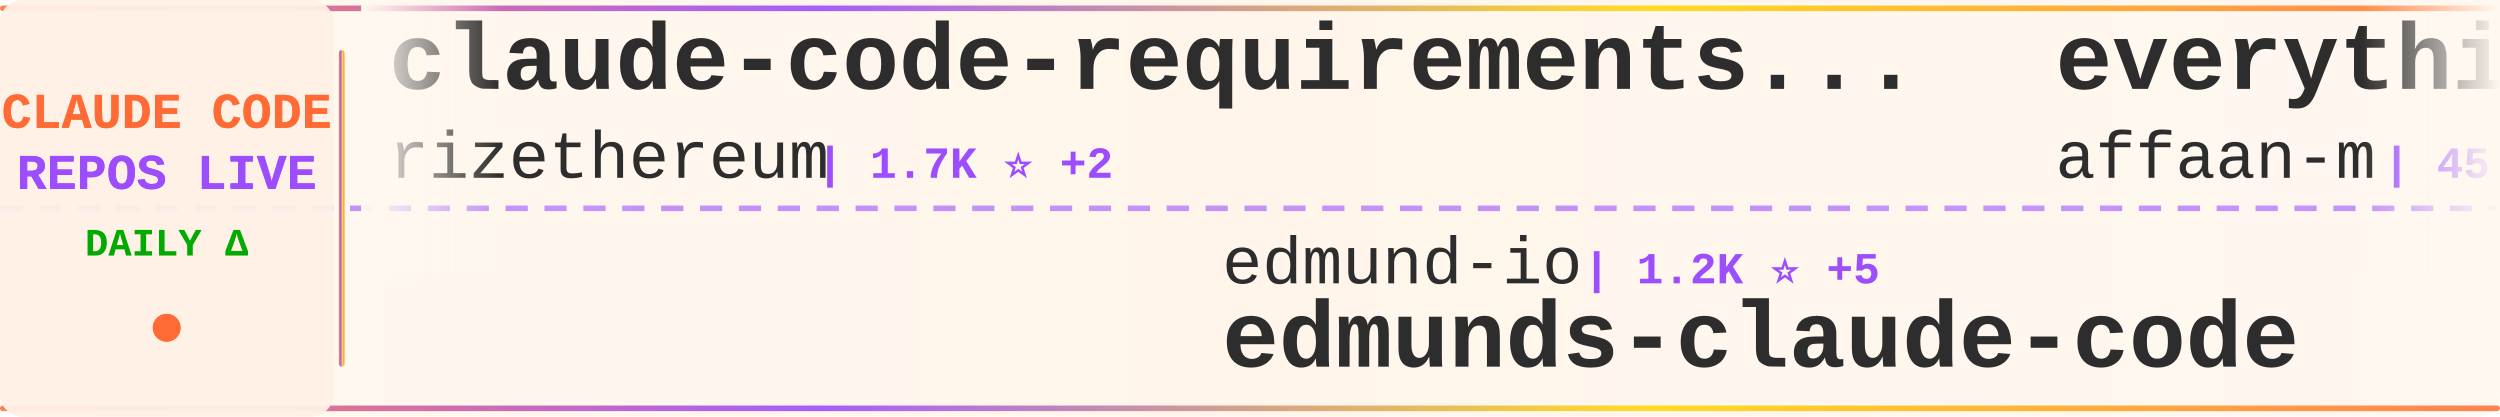
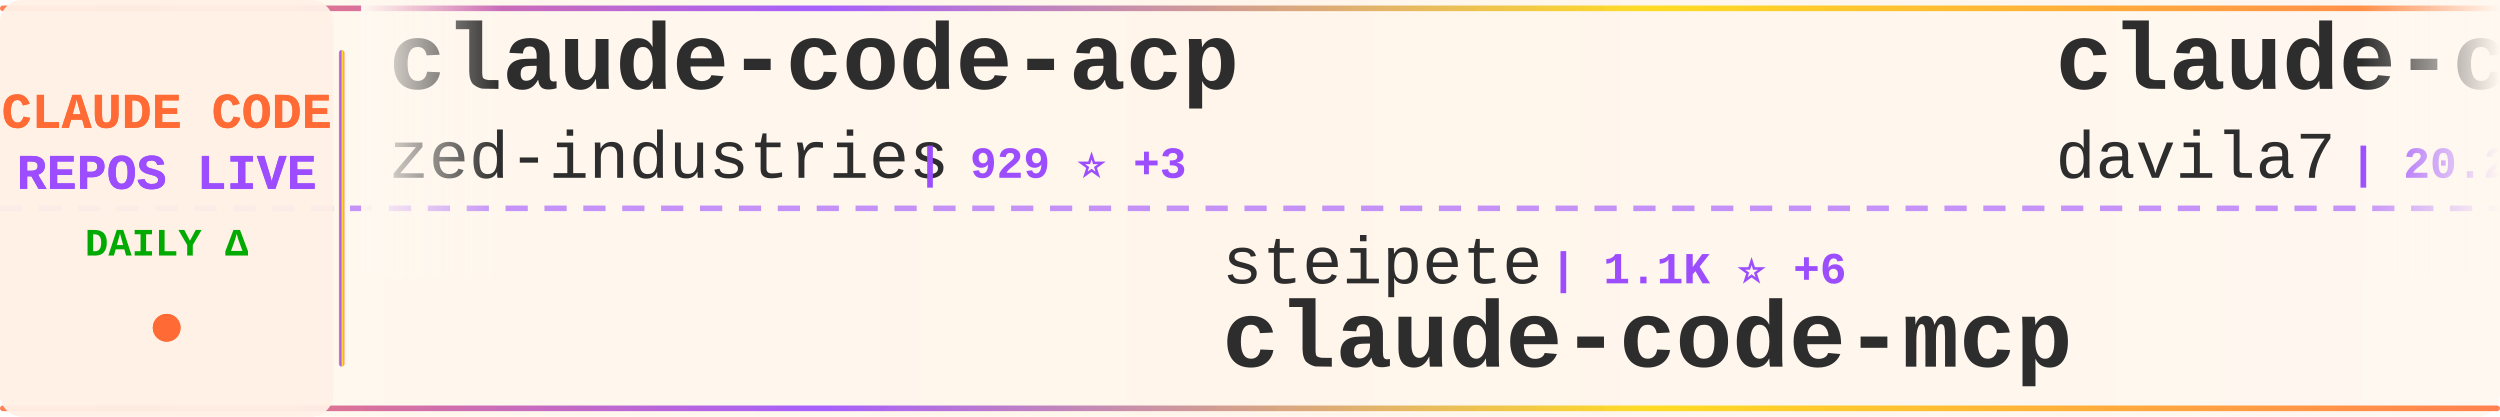
<svg xmlns="http://www.w3.org/2000/svg" width="900" height="150">
  <defs>
    <linearGradient id="tickerBg" x1="0%" y1="0%" x2="100%" y2="0%">
      <stop offset="0%" style="stop-color:#fff8f0;stop-opacity:0.98" />
      <stop offset="50%" style="stop-color:#fff5eb;stop-opacity:1" />
      <stop offset="100%" style="stop-color:#fff8f0;stop-opacity:0.98" />
    </linearGradient>
    <linearGradient id="borderGrad" x1="0%" y1="0%" x2="100%" y2="0%">
      <stop offset="0%" style="stop-color:#FF6B35;stop-opacity:0.85">
        <animate attributeName="stop-opacity" values="0.85;1;0.85" dur="2s" repeatCount="indefinite" />
      </stop>
      <stop offset="33%" style="stop-color:#9C4EFF;stop-opacity:0.9">
        <animate attributeName="stop-opacity" values="0.9;1;0.9" dur="2.2s" repeatCount="indefinite" />
      </stop>
      <stop offset="66%" style="stop-color:#FFD700;stop-opacity:0.85">
        <animate attributeName="stop-opacity" values="0.85;1;0.85" dur="1.8s" repeatCount="indefinite" />
      </stop>
      <stop offset="100%" style="stop-color:#FF6B35;stop-opacity:0.85">
        <animate attributeName="stop-opacity" values="0.85;1;0.85" dur="2s" repeatCount="indefinite" />
      </stop>
    </linearGradient>
    <filter id="textGlow">
      <feGaussianBlur stdDeviation="0.15" result="coloredBlur" />
      <feMerge>
        <feMergeNode in="coloredBlur" />
        <feMergeNode in="SourceGraphic" />
      </feMerge>
    </filter>
    <filter id="metricGlow">
      <feGaussianBlur stdDeviation="0.2" result="coloredBlur" />
      <feMerge>
        <feMergeNode in="coloredBlur" />
        <feMergeNode in="SourceGraphic" />
      </feMerge>
    </filter>
    <linearGradient id="leftFade" x1="0%" y1="0%" x2="100%" y2="0%">
      <stop offset="0%" style="stop-color:#fff8f0;stop-opacity:1" />
      <stop offset="100%" style="stop-color:#fff8f0;stop-opacity:0" />
    </linearGradient>
    <linearGradient id="rightFade" x1="0%" y1="0%" x2="100%" y2="0%">
      <stop offset="0%" style="stop-color:#fff8f0;stop-opacity:0" />
      <stop offset="100%" style="stop-color:#fff8f0;stop-opacity:1" />
    </linearGradient>
  </defs>
  <rect width="900" height="150" fill="url(#tickerBg)" rx="8" />
  <rect x="0" y="2" width="900" height="2" fill="url(#borderGrad)" rx="1" />
  <rect x="0" y="146" width="900" height="2" fill="url(#borderGrad)" rx="1" />
  <line x1="0" y1="75" x2="900" y2="75" stroke="#9C4EFF" stroke-width="2" stroke-dasharray="8 6" opacity="0.6" />
  <rect x="0" y="0" width="120" height="150" fill="#fff0e6" opacity="0.95" rx="8" />
  <text x="60" y="46" font-family="'Courier New', monospace" font-size="18" font-weight="bold" fill="#FF6B35" text-anchor="middle" filter="url(#textGlow)">
    CLAUDE CODE
  </text>
  <text x="60" y="68" font-family="'Courier New', monospace" font-size="18" font-weight="bold" fill="#9C4EFF" text-anchor="middle" filter="url(#textGlow)">
    REPOS LIVE
  </text>
  <text x="60" y="92" font-family="'Courier New', monospace" font-size="14" font-weight="bold" fill="#00aa00" text-anchor="middle">
    DAILY Δ
  </text>
  <circle cx="60" cy="118" r="5" fill="#FF6B35" filter="url(#metricGlow)">
    <animate attributeName="r" values="4;6;4" dur="1.5s" repeatCount="indefinite" />
    <animate attributeName="opacity" values="0.6;1;0.6" dur="1.5s" repeatCount="indefinite" />
  </circle>
  <rect x="122" y="18" width="2" height="114" fill="url(#borderGrad)" rx="1" />
  <clipPath id="tickerClip">
    <rect x="130" y="0" width="770" height="150" />
  </clipPath>
  <g clip-path="url(#tickerClip)">
    <g id="tickerItems">
      <animateTransform attributeName="transform" attributeType="XML" type="translate" from="0 0" to="-3000 0" dur="54s" repeatCount="indefinite" />
      <g transform="translate(0, 0)">
-         <text x="140" y="32" font-family="'Courier New', monospace" font-size="34" font-weight="bold" fill="#2d2d2d">claude-code-requirements...</text>
-         <text x="140" y="64" font-family="'Courier New', monospace" font-size="24" font-weight="normal" fill="#2d2d2d" opacity="1.0">rizethereum</text>
-         <text x="294" y="64" font-family="'Courier New', monospace" font-size="16" font-weight="bold" fill="#9C4EFF"> | 1.7K ⭐ +2</text>
+         <text x="140" y="32" font-family="'Courier New', monospace" font-size="34" font-weight="bold" fill="#2d2d2d">claude-code-acp</text>
+         <text x="140" y="64" font-family="'Courier New', monospace" font-size="24" font-weight="normal" fill="#2d2d2d" opacity="1.0">zed-industries</text>
+         <text x="330" y="64" font-family="'Courier New', monospace" font-size="16" font-weight="bold" fill="#9C4EFF"> | 929 ⭐ +3</text>
      </g>
      <g transform="translate(300, 0)">
-         <text x="140" y="102" font-family="'Courier New', monospace" font-size="24" font-weight="normal" fill="#2d2d2d" opacity="1.0">edmund-io</text>
-         <text x="270" y="102" font-family="'Courier New', monospace" font-size="16" font-weight="bold" fill="#9C4EFF"> | 1.2K ⭐ +5</text>
-         <text x="140" y="132" font-family="'Courier New', monospace" font-size="34" font-weight="bold" fill="#2d2d2d">edmunds-claude-code</text>
+         <text x="140" y="102" font-family="'Courier New', monospace" font-size="24" font-weight="normal" fill="#2d2d2d" opacity="1.0">steipete</text>
+         <text x="258" y="102" font-family="'Courier New', monospace" font-size="16" font-weight="bold" fill="#9C4EFF"> | 1.1K ⭐ +6</text>
+         <text x="140" y="132" font-family="'Courier New', monospace" font-size="34" font-weight="bold" fill="#2d2d2d">claude-code-mcp</text>
      </g>
      <g transform="translate(600, 0)">
-         <text x="140" y="32" font-family="'Courier New', monospace" font-size="34" font-weight="bold" fill="#2d2d2d">everything-claude-code</text>
-         <text x="140" y="64" font-family="'Courier New', monospace" font-size="24" font-weight="normal" fill="#2d2d2d" opacity="1.0">affaan-m</text>
-         <text x="258" y="64" font-family="'Courier New', monospace" font-size="16" font-weight="bold" fill="#9C4EFF"> | 45.6K ⭐ +549</text>
+         <text x="140" y="32" font-family="'Courier New', monospace" font-size="34" font-weight="bold" fill="#2d2d2d">claude-code-templates</text>
+         <text x="140" y="64" font-family="'Courier New', monospace" font-size="24" font-weight="normal" fill="#2d2d2d" opacity="1.0">davila7</text>
+         <text x="246" y="64" font-family="'Courier New', monospace" font-size="16" font-weight="bold" fill="#9C4EFF"> | 20.2K ⭐ +45</text>
      </g>
      <g transform="translate(900, 0)">
-         <text x="140" y="102" font-family="'Courier New', monospace" font-size="24" font-weight="normal" fill="#2d2d2d" opacity="1.0">anthropics</text>
-         <text x="282" y="102" font-family="'Courier New', monospace" font-size="16" font-weight="bold" fill="#9C4EFF"> | 1.4K ⭐ +10</text>
-         <text x="140" y="132" font-family="'Courier New', monospace" font-size="34" font-weight="bold" fill="#2d2d2d">claude-agent-sdk-demos</text>
+         <text x="140" y="102" font-family="'Courier New', monospace" font-size="24" font-weight="normal" fill="#2d2d2d" opacity="1.0">ghuntley</text>
+         <text x="258" y="102" font-family="'Courier New', monospace" font-size="16" font-weight="bold" fill="#9C4EFF"> | 835 ⭐ +2</text>
+         <text x="140" y="132" font-family="'Courier New', monospace" font-size="34" font-weight="bold" fill="#2d2d2d">claude-code-source-code-...</text>
      </g>
      <g transform="translate(1200, 0)">
-         <text x="140" y="32" font-family="'Courier New', monospace" font-size="34" font-weight="bold" fill="#2d2d2d">superdesign</text>
-         <text x="140" y="64" font-family="'Courier New', monospace" font-size="24" font-weight="normal" fill="#2d2d2d" opacity="1.0">superdesigndev</text>
-         <text x="330" y="64" font-family="'Courier New', monospace" font-size="16" font-weight="bold" fill="#9C4EFF"> | 6.0K ⭐ +3</text>
+         <text x="140" y="32" font-family="'Courier New', monospace" font-size="34" font-weight="bold" fill="#2d2d2d">ClaudeCodeAgents</text>
+         <text x="140" y="64" font-family="'Courier New', monospace" font-size="24" font-weight="normal" fill="#2d2d2d" opacity="1.0">darcyegb</text>
+         <text x="258" y="64" font-family="'Courier New', monospace" font-size="16" font-weight="bold" fill="#9C4EFF"> | 549 ⭐ +5</text>
      </g>
      <g transform="translate(1500, 0)">
-         <text x="140" y="102" font-family="'Courier New', monospace" font-size="24" font-weight="normal" fill="#2d2d2d" opacity="1.0">obra</text>
-         <text x="210" y="102" font-family="'Courier New', monospace" font-size="16" font-weight="bold" fill="#9C4EFF"> | 51.1K ⭐ +574</text>
-         <text x="140" y="132" font-family="'Courier New', monospace" font-size="34" font-weight="bold" fill="#2d2d2d">superpowers</text>
+         <text x="140" y="102" font-family="'Courier New', monospace" font-size="24" font-weight="normal" fill="#2d2d2d" opacity="1.0">browser-use</text>
+         <text x="294" y="102" font-family="'Courier New', monospace" font-size="16" font-weight="bold" fill="#9C4EFF"> | 78.3K ⭐ +67</text>
+         <text x="140" y="132" font-family="'Courier New', monospace" font-size="34" font-weight="bold" fill="#2d2d2d">browser-use</text>
      </g>
      <g transform="translate(1800, 0)">
-         <text x="140" y="32" font-family="'Courier New', monospace" font-size="34" font-weight="bold" fill="#2d2d2d">happy</text>
-         <text x="140" y="64" font-family="'Courier New', monospace" font-size="24" font-weight="normal" fill="#2d2d2d" opacity="1.0">slopus</text>
-         <text x="234" y="64" font-family="'Courier New', monospace" font-size="16" font-weight="bold" fill="#9C4EFF"> | 11.8K ⭐ +173</text>
+         <text x="140" y="32" font-family="'Courier New', monospace" font-size="34" font-weight="bold" fill="#2d2d2d">learn-claude-code</text>
+         <text x="140" y="64" font-family="'Courier New', monospace" font-size="24" font-weight="normal" fill="#2d2d2d" opacity="1.0">shareAI-lab</text>
+         <text x="294" y="64" font-family="'Courier New', monospace" font-size="16" font-weight="bold" fill="#9C4EFF"> | 17.0K ⭐ +48</text>
      </g>
      <g transform="translate(2100, 0)">
-         <text x="140" y="102" font-family="'Courier New', monospace" font-size="24" font-weight="normal" fill="#2d2d2d" opacity="1.0">sugyan</text>
-         <text x="234" y="102" font-family="'Courier New', monospace" font-size="16" font-weight="bold" fill="#9C4EFF"> | 908 ⭐ +1</text>
-         <text x="140" y="132" font-family="'Courier New', monospace" font-size="34" font-weight="bold" fill="#2d2d2d">claude-code-webui</text>
+         <text x="140" y="102" font-family="'Courier New', monospace" font-size="24" font-weight="normal" fill="#2d2d2d" opacity="1.0">disler</text>
+         <text x="234" y="102" font-family="'Courier New', monospace" font-size="16" font-weight="bold" fill="#9C4EFF"> | 3.0K ⭐ +21</text>
+         <text x="140" y="132" font-family="'Courier New', monospace" font-size="34" font-weight="bold" fill="#2d2d2d">claude-code-hooks-master...</text>
      </g>
      <g transform="translate(2400, 0)">
-         <text x="140" y="32" font-family="'Courier New', monospace" font-size="34" font-weight="bold" fill="#2d2d2d">idea-claude-code-gui</text>
-         <text x="140" y="64" font-family="'Courier New', monospace" font-size="24" font-weight="normal" fill="#2d2d2d" opacity="1.0">zhukunpenglinyutong</text>
-         <text x="390" y="64" font-family="'Courier New', monospace" font-size="16" font-weight="bold" fill="#9C4EFF"> | 1.2K ⭐ +4</text>
+         <text x="140" y="32" font-family="'Courier New', monospace" font-size="34" font-weight="bold" fill="#2d2d2d">claude-code-system-promp...</text>
+         <text x="140" y="64" font-family="'Courier New', monospace" font-size="24" font-weight="normal" fill="#2d2d2d" opacity="1.0">Piebald-AI</text>
+         <text x="282" y="64" font-family="'Courier New', monospace" font-size="16" font-weight="bold" fill="#9C4EFF"> | 4.5K ⭐ +40</text>
      </g>
      <g transform="translate(2700, 0)">
-         <text x="140" y="102" font-family="'Courier New', monospace" font-size="24" font-weight="normal" fill="#2d2d2d" opacity="1.0">anthropics</text>
-         <text x="282" y="102" font-family="'Courier New', monospace" font-size="16" font-weight="bold" fill="#9C4EFF"> | 69.4K ⭐ +597</text>
-         <text x="140" y="132" font-family="'Courier New', monospace" font-size="34" font-weight="bold" fill="#2d2d2d">skills</text>
+         <text x="140" y="102" font-family="'Courier New', monospace" font-size="24" font-weight="normal" fill="#2d2d2d" opacity="1.0">diet103</text>
+         <text x="246" y="102" font-family="'Courier New', monospace" font-size="16" font-weight="bold" fill="#9C4EFF"> | 8.9K ⭐ +15</text>
+         <text x="140" y="132" font-family="'Courier New', monospace" font-size="34" font-weight="bold" fill="#2d2d2d">claude-code-infrastructu...</text>
      </g>
      <g transform="translate(3000, 0)">
-         <text x="140" y="32" font-family="'Courier New', monospace" font-size="34" font-weight="bold" fill="#2d2d2d">claude-code-requirements...</text>
-         <text x="140" y="64" font-family="'Courier New', monospace" font-size="24" font-weight="normal" fill="#2d2d2d" opacity="1.0">rizethereum</text>
-         <text x="294" y="64" font-family="'Courier New', monospace" font-size="16" font-weight="bold" fill="#9C4EFF"> | 1.7K ⭐ +2</text>
+         <text x="140" y="32" font-family="'Courier New', monospace" font-size="34" font-weight="bold" fill="#2d2d2d">claude-code-acp</text>
+         <text x="140" y="64" font-family="'Courier New', monospace" font-size="24" font-weight="normal" fill="#2d2d2d" opacity="1.0">zed-industries</text>
+         <text x="330" y="64" font-family="'Courier New', monospace" font-size="16" font-weight="bold" fill="#9C4EFF"> | 929 ⭐ +3</text>
      </g>
      <g transform="translate(3300, 0)">
-         <text x="140" y="102" font-family="'Courier New', monospace" font-size="24" font-weight="normal" fill="#2d2d2d" opacity="1.0">edmund-io</text>
-         <text x="270" y="102" font-family="'Courier New', monospace" font-size="16" font-weight="bold" fill="#9C4EFF"> | 1.2K ⭐ +5</text>
-         <text x="140" y="132" font-family="'Courier New', monospace" font-size="34" font-weight="bold" fill="#2d2d2d">edmunds-claude-code</text>
+         <text x="140" y="102" font-family="'Courier New', monospace" font-size="24" font-weight="normal" fill="#2d2d2d" opacity="1.0">steipete</text>
+         <text x="258" y="102" font-family="'Courier New', monospace" font-size="16" font-weight="bold" fill="#9C4EFF"> | 1.1K ⭐ +6</text>
+         <text x="140" y="132" font-family="'Courier New', monospace" font-size="34" font-weight="bold" fill="#2d2d2d">claude-code-mcp</text>
      </g>
      <g transform="translate(3600, 0)">
-         <text x="140" y="32" font-family="'Courier New', monospace" font-size="34" font-weight="bold" fill="#2d2d2d">everything-claude-code</text>
-         <text x="140" y="64" font-family="'Courier New', monospace" font-size="24" font-weight="normal" fill="#2d2d2d" opacity="1.0">affaan-m</text>
-         <text x="258" y="64" font-family="'Courier New', monospace" font-size="16" font-weight="bold" fill="#9C4EFF"> | 45.6K ⭐ +549</text>
+         <text x="140" y="32" font-family="'Courier New', monospace" font-size="34" font-weight="bold" fill="#2d2d2d">claude-code-templates</text>
+         <text x="140" y="64" font-family="'Courier New', monospace" font-size="24" font-weight="normal" fill="#2d2d2d" opacity="1.0">davila7</text>
+         <text x="246" y="64" font-family="'Courier New', monospace" font-size="16" font-weight="bold" fill="#9C4EFF"> | 20.2K ⭐ +45</text>
      </g>
      <g transform="translate(3900, 0)">
-         <text x="140" y="102" font-family="'Courier New', monospace" font-size="24" font-weight="normal" fill="#2d2d2d" opacity="1.0">anthropics</text>
-         <text x="282" y="102" font-family="'Courier New', monospace" font-size="16" font-weight="bold" fill="#9C4EFF"> | 1.4K ⭐ +10</text>
-         <text x="140" y="132" font-family="'Courier New', monospace" font-size="34" font-weight="bold" fill="#2d2d2d">claude-agent-sdk-demos</text>
+         <text x="140" y="102" font-family="'Courier New', monospace" font-size="24" font-weight="normal" fill="#2d2d2d" opacity="1.0">ghuntley</text>
+         <text x="258" y="102" font-family="'Courier New', monospace" font-size="16" font-weight="bold" fill="#9C4EFF"> | 835 ⭐ +2</text>
+         <text x="140" y="132" font-family="'Courier New', monospace" font-size="34" font-weight="bold" fill="#2d2d2d">claude-code-source-code-...</text>
      </g>
    </g>
  </g>
  <rect x="130" y="0" width="50" height="100" fill="url(#leftFade)" />
  <rect x="850" y="0" width="50" height="100" fill="url(#rightFade)" />
</svg>
